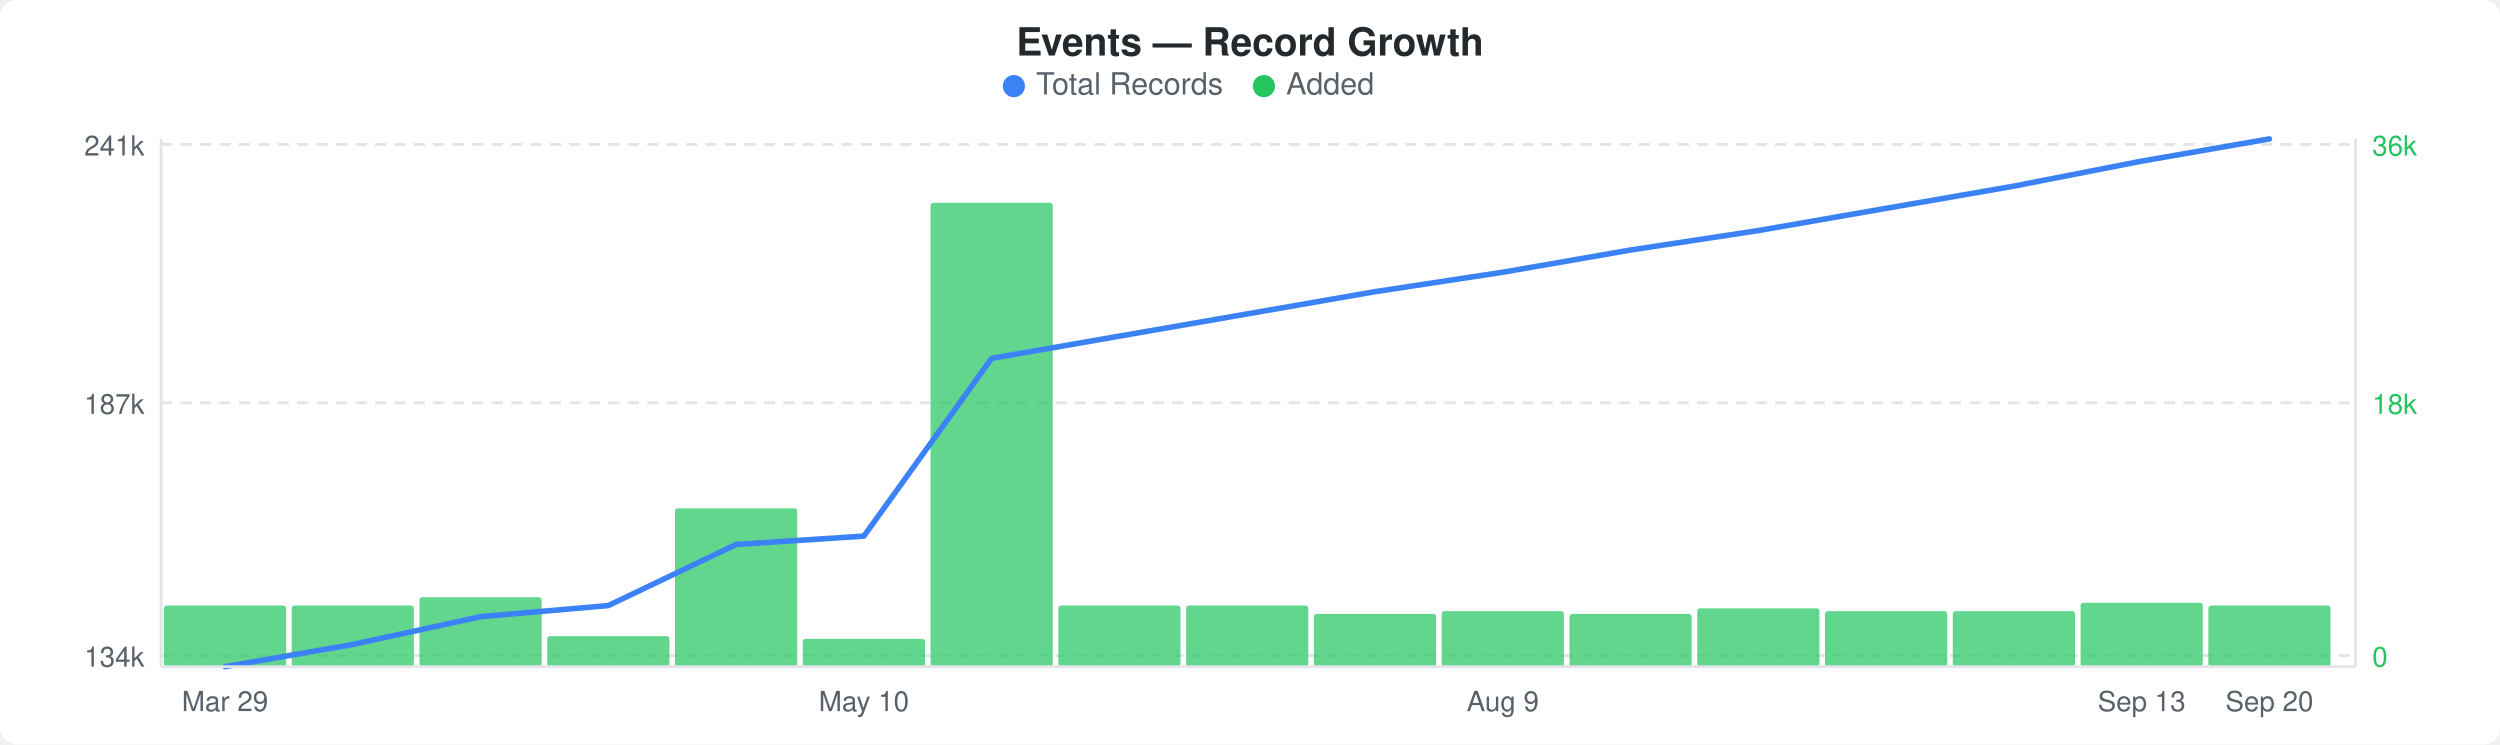
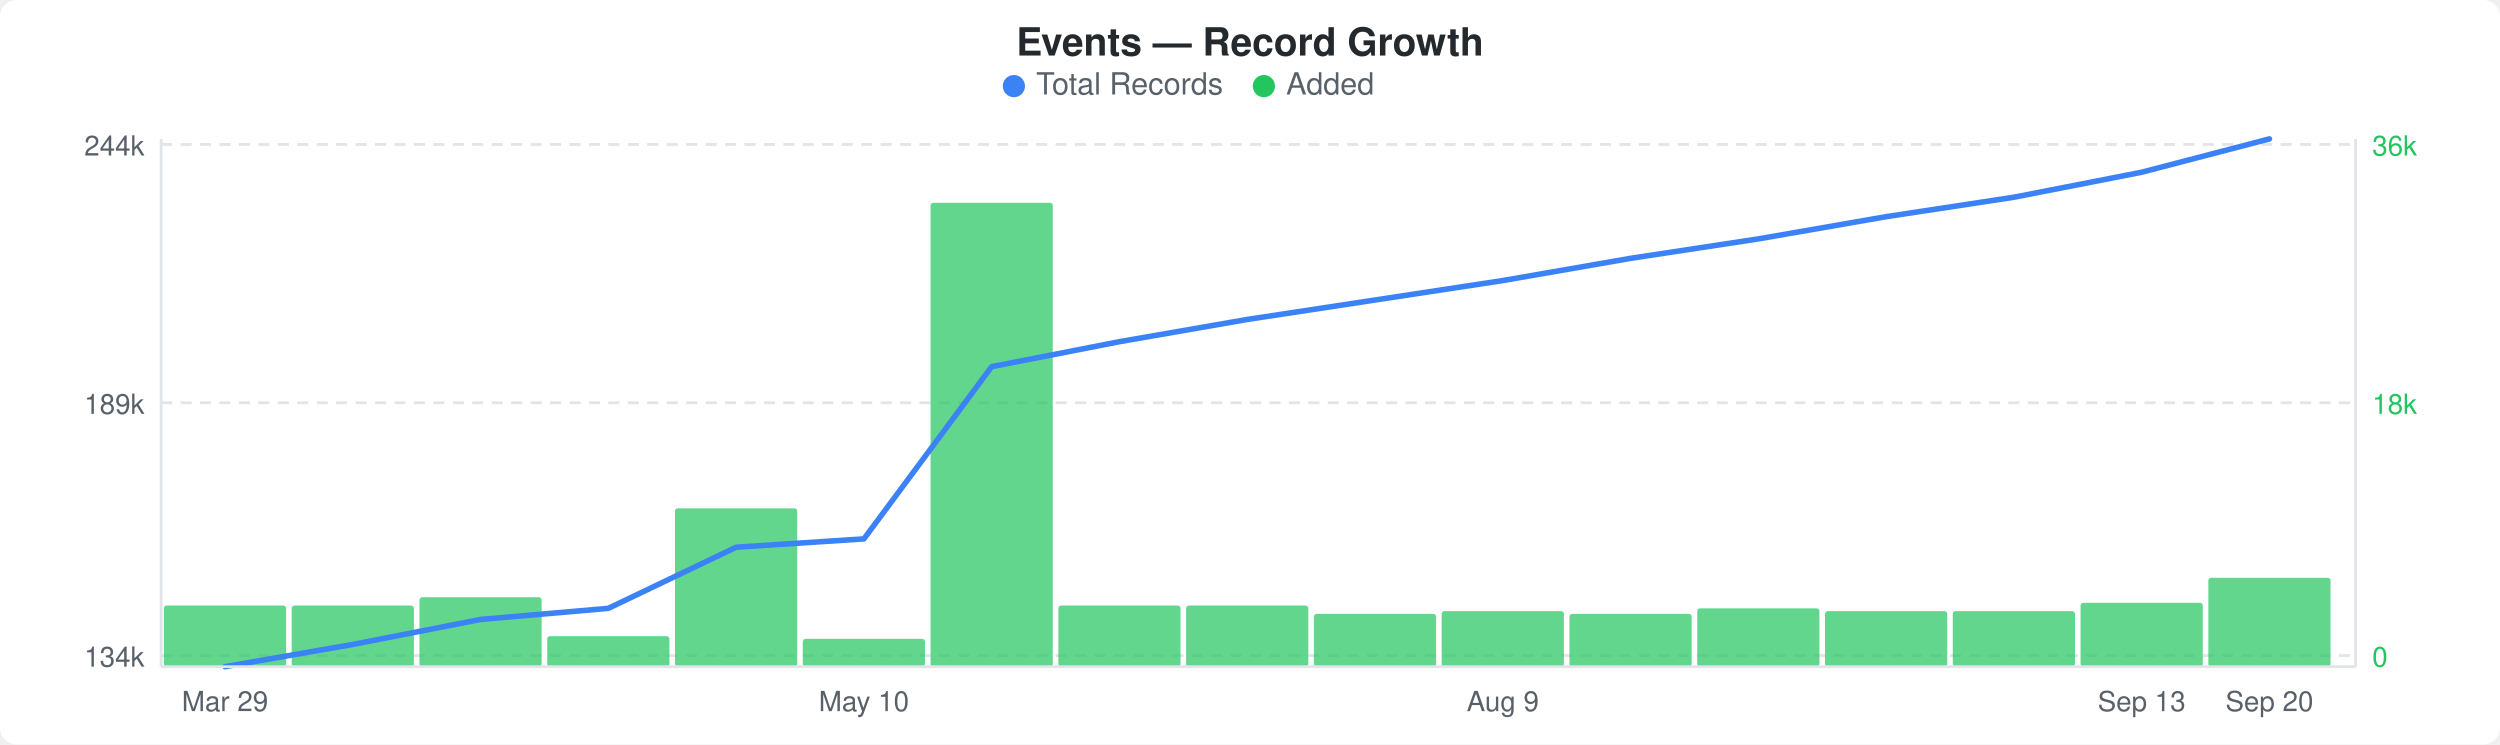
<svg xmlns="http://www.w3.org/2000/svg" width="900" height="268" viewBox="0 0 900 268">
  <rect width="900" height="268" fill="#ffffff" rx="6" ry="6" />
  <text x="450" y="20" text-anchor="middle" font-family="-apple-system, BlinkMacSystemFont, &quot;Segoe UI&quot;, Helvetica, Arial, sans-serif" font-size="14" font-weight="600" fill="#24292e">Events — Record Growth</text>
  <circle cx="365" cy="31" r="4" fill="#3b82f6" />
  <text x="373" y="34" font-family="-apple-system, BlinkMacSystemFont, &quot;Segoe UI&quot;, Helvetica, Arial, sans-serif" font-size="11" fill="#586069">Total Records</text>
  <circle cx="455" cy="31" r="4" fill="#22c55e" />
  <text x="463" y="34" font-family="-apple-system, BlinkMacSystemFont, &quot;Segoe UI&quot;, Helvetica, Arial, sans-serif" font-size="11" fill="#586069">Added</text>
  <line x1="58" y1="52" x2="848" y2="52" stroke="#e1e4e8" stroke-width="1" stroke-dasharray="4,3" />
  <line x1="58" y1="145" x2="848" y2="145" stroke="#e1e4e8" stroke-width="1" stroke-dasharray="4,3" />
  <line x1="58" y1="236" x2="848" y2="236" stroke="#e1e4e8" stroke-width="1" stroke-dasharray="4,3" />
  <rect x="59" y="218" width="44" height="22" rx="1" fill="#22c55eb3" />
  <rect x="105" y="218" width="44" height="22" rx="1" fill="#22c55eb3" />
  <rect x="151" y="215" width="44" height="25" rx="1" fill="#22c55eb3" />
  <rect x="197" y="229" width="44" height="11" rx="1" fill="#22c55eb3" />
  <rect x="243" y="183" width="44" height="57" rx="1" fill="#22c55eb3" />
  <rect x="289" y="230" width="44" height="10" rx="1" fill="#22c55eb3" />
  <rect x="335" y="73" width="44" height="167" rx="1" fill="#22c55eb3" />
  <rect x="381" y="218" width="44" height="22" rx="1" fill="#22c55eb3" />
  <rect x="427" y="218" width="44" height="22" rx="1" fill="#22c55eb3" />
  <rect x="473" y="221" width="44" height="19" rx="1" fill="#22c55eb3" />
  <rect x="519" y="220" width="44" height="20" rx="1" fill="#22c55eb3" />
  <rect x="565" y="221" width="44" height="19" rx="1" fill="#22c55eb3" />
  <rect x="611" y="219" width="44" height="21" rx="1" fill="#22c55eb3" />
  <rect x="657" y="220" width="44" height="20" rx="1" fill="#22c55eb3" />
  <rect x="703" y="220" width="44" height="20" rx="1" fill="#22c55eb3" />
  <rect x="749" y="217" width="44" height="23" rx="1" fill="#22c55eb3" />
-   <rect x="795" y="218" width="44" height="22" rx="1" fill="#22c55eb3" />
-   <polyline points="81,240 127,232 173,222 219,218 265,196 311,193 357,129 403,121 449,113 495,105 541,98 587,90 633,83 679,75 725,67 771,58 817,50" fill="none" stroke="#3b82f6" stroke-width="2" stroke-linejoin="round" stroke-linecap="round" />
-   <text x="52" y="56" text-anchor="end" font-family="-apple-system, BlinkMacSystemFont, &quot;Segoe UI&quot;, Helvetica, Arial, sans-serif" font-size="10" fill="#586069">241k</text>
-   <text x="52" y="149" text-anchor="end" font-family="-apple-system, BlinkMacSystemFont, &quot;Segoe UI&quot;, Helvetica, Arial, sans-serif" font-size="10" fill="#586069">187k</text>
+   <rect x="795" y="208" width="44" height="32" rx="1" fill="#22c55eb3" />
+   <polyline points="81,240 127,232 173,223 219,219 265,197 311,194 357,132 403,123 449,115 495,108 541,101 587,93 633,86 679,78 725,71 771,62 817,50" fill="none" stroke="#3b82f6" stroke-width="2" stroke-linejoin="round" stroke-linecap="round" />
+   <text x="52" y="56" text-anchor="end" font-family="-apple-system, BlinkMacSystemFont, &quot;Segoe UI&quot;, Helvetica, Arial, sans-serif" font-size="10" fill="#586069">244k</text>
+   <text x="52" y="149" text-anchor="end" font-family="-apple-system, BlinkMacSystemFont, &quot;Segoe UI&quot;, Helvetica, Arial, sans-serif" font-size="10" fill="#586069">189k</text>
  <text x="52" y="240" text-anchor="end" font-family="-apple-system, BlinkMacSystemFont, &quot;Segoe UI&quot;, Helvetica, Arial, sans-serif" font-size="10" fill="#586069">134k</text>
  <text x="854" y="56" text-anchor="start" font-family="-apple-system, BlinkMacSystemFont, &quot;Segoe UI&quot;, Helvetica, Arial, sans-serif" font-size="10" fill="#22c55e">36k</text>
  <text x="854" y="149" text-anchor="start" font-family="-apple-system, BlinkMacSystemFont, &quot;Segoe UI&quot;, Helvetica, Arial, sans-serif" font-size="10" fill="#22c55e">18k</text>
  <text x="854" y="240" text-anchor="start" font-family="-apple-system, BlinkMacSystemFont, &quot;Segoe UI&quot;, Helvetica, Arial, sans-serif" font-size="10" fill="#22c55e">0</text>
  <line x1="58" y1="50" x2="58" y2="240" stroke="#e1e4e8" stroke-width="1" />
  <line x1="58" y1="240" x2="848" y2="240" stroke="#e1e4e8" stroke-width="1" />
  <line x1="848" y1="50" x2="848" y2="240" stroke="#e1e4e8" stroke-width="1" />
  <text x="81" y="256" text-anchor="middle" font-family="-apple-system, BlinkMacSystemFont, &quot;Segoe UI&quot;, Helvetica, Arial, sans-serif" font-size="10" fill="#586069">Mar 29</text>
  <text x="311" y="256" text-anchor="middle" font-family="-apple-system, BlinkMacSystemFont, &quot;Segoe UI&quot;, Helvetica, Arial, sans-serif" font-size="10" fill="#586069">May 10</text>
  <text x="541" y="256" text-anchor="middle" font-family="-apple-system, BlinkMacSystemFont, &quot;Segoe UI&quot;, Helvetica, Arial, sans-serif" font-size="10" fill="#586069">Aug 9</text>
  <text x="771" y="256" text-anchor="middle" font-family="-apple-system, BlinkMacSystemFont, &quot;Segoe UI&quot;, Helvetica, Arial, sans-serif" font-size="10" fill="#586069">Sep 13</text>
  <text x="817" y="256" text-anchor="middle" font-family="-apple-system, BlinkMacSystemFont, &quot;Segoe UI&quot;, Helvetica, Arial, sans-serif" font-size="10" fill="#586069">Sep 20</text>
</svg>
